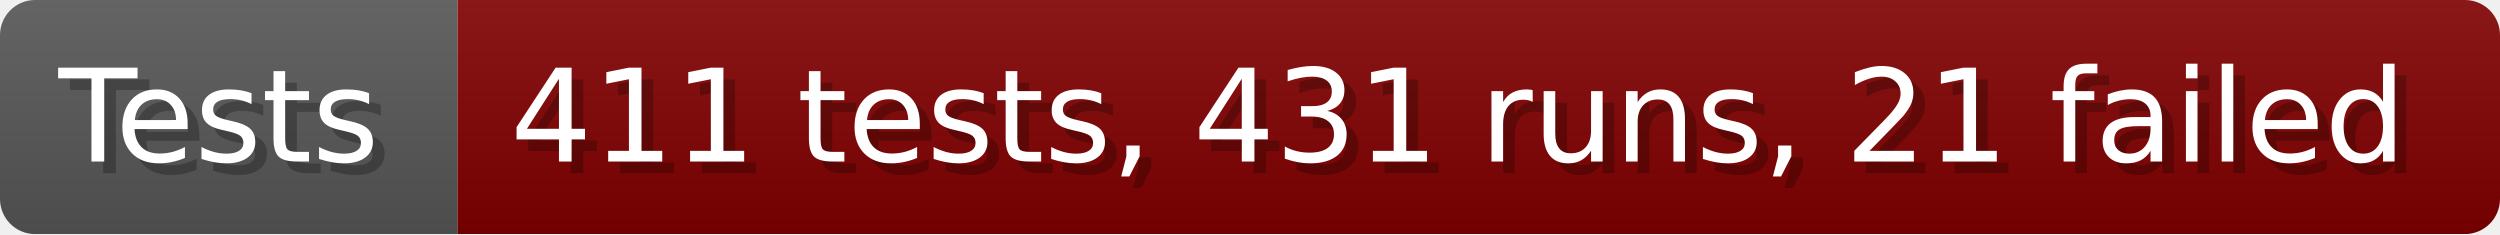
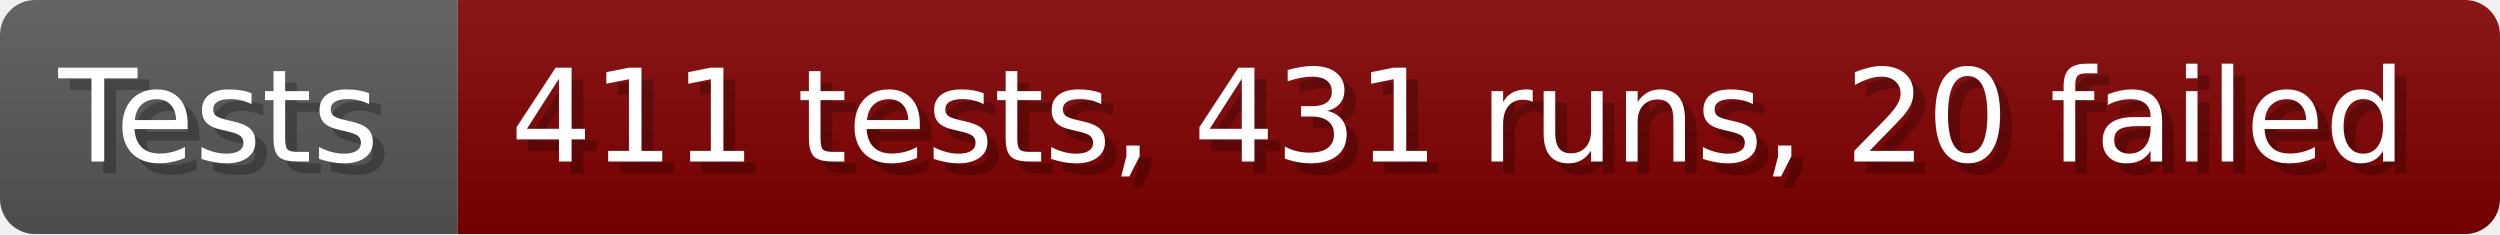
- <svg xmlns="http://www.w3.org/2000/svg" width="213.6" height="20" viewBox="0 0 2136 200" role="img" aria-label="Tests: 411 tests, 431 runs, 21 failed">
+ <svg xmlns="http://www.w3.org/2000/svg" width="213.6" height="20" viewBox="0 0 2136 200" role="img" aria-label="Tests: 411 tests, 431 runs, 20 failed">
  <linearGradient id="a" x2="0" y2="100%">
    <stop offset="0" stop-opacity=".1" stop-color="#EEE" />
    <stop offset="1" stop-opacity=".1" />
  </linearGradient>
  <mask id="m">
    <rect width="2136" height="200" rx="30" fill="#FFF" />
  </mask>
  <g mask="url(#m)">
    <rect width="391" height="200" fill="#555" />
    <rect width="1745" height="200" fill="#800000" x="391" />
    <rect width="2136" height="200" fill="url(#a)" />
  </g>
  <g aria-hidden="true" fill="#fff" text-anchor="start" font-family="Verdana,DejaVu Sans,sans-serif" font-size="110">
    <text x="60" y="148" textLength="291" fill="#000" opacity="0.25">Tests</text>
    <text x="50" y="138" textLength="291">Tests</text>
-     <text x="446" y="148" textLength="1645" fill="#000" opacity="0.25">411 tests, 431 runs, 21 failed</text>
-     <text x="436" y="138" textLength="1645">411 tests, 431 runs, 21 failed</text>
+     <text x="446" y="148" textLength="1645" fill="#000" opacity="0.25">411 tests, 431 runs, 20 failed</text>
+     <text x="436" y="138" textLength="1645">411 tests, 431 runs, 20 failed</text>
  </g>
</svg>
